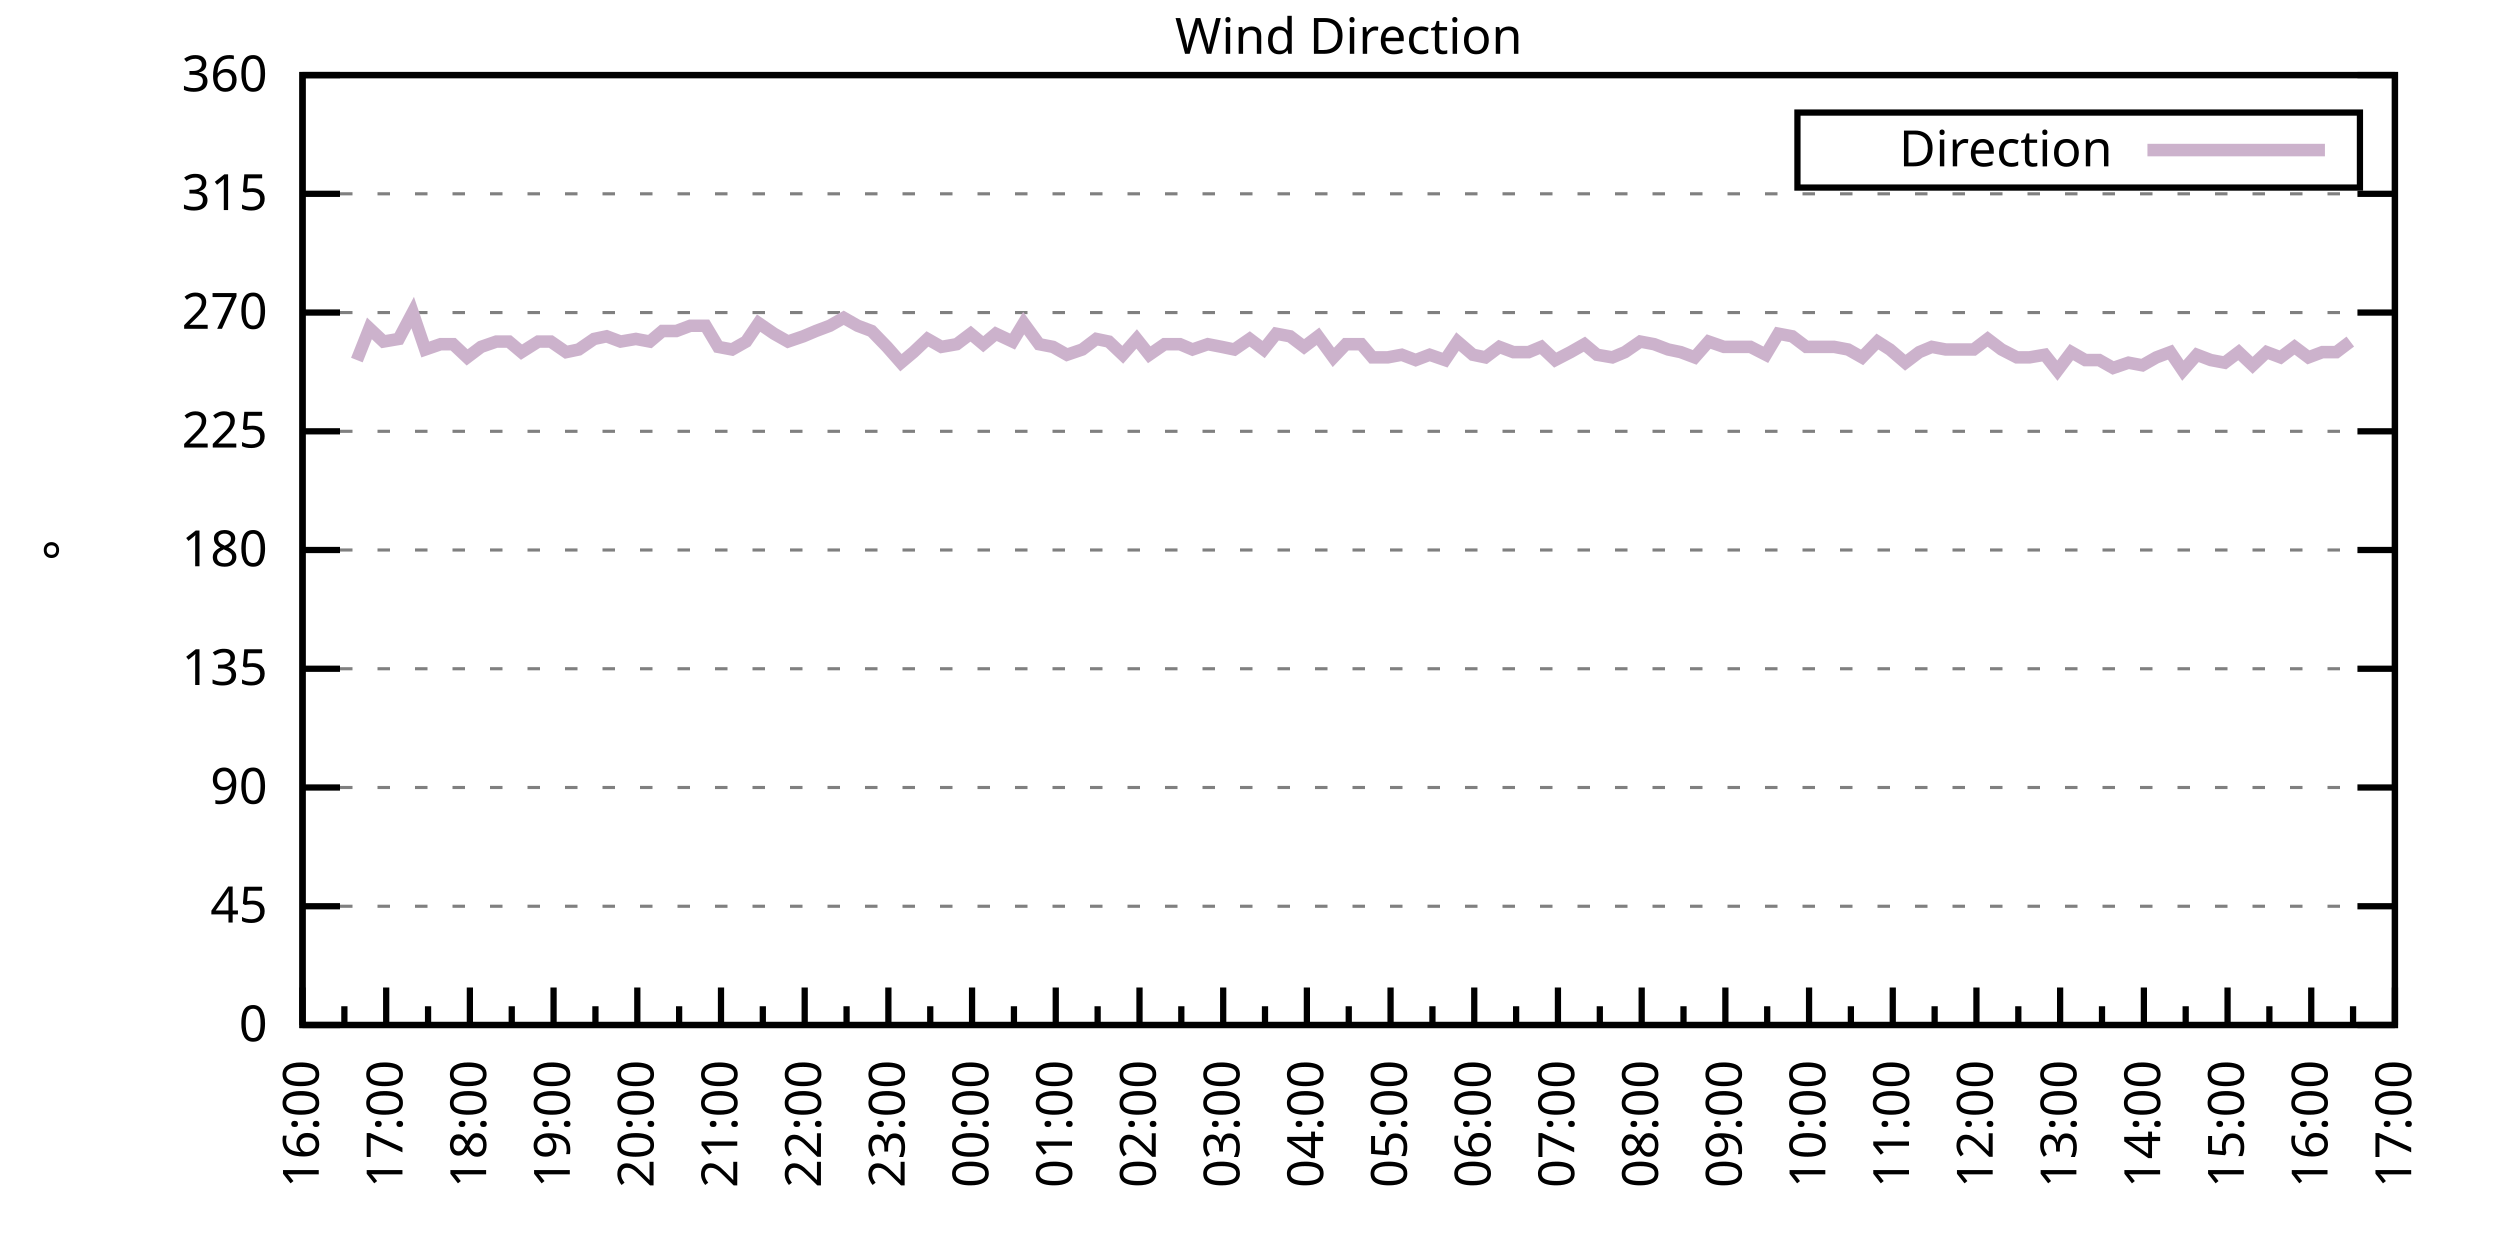
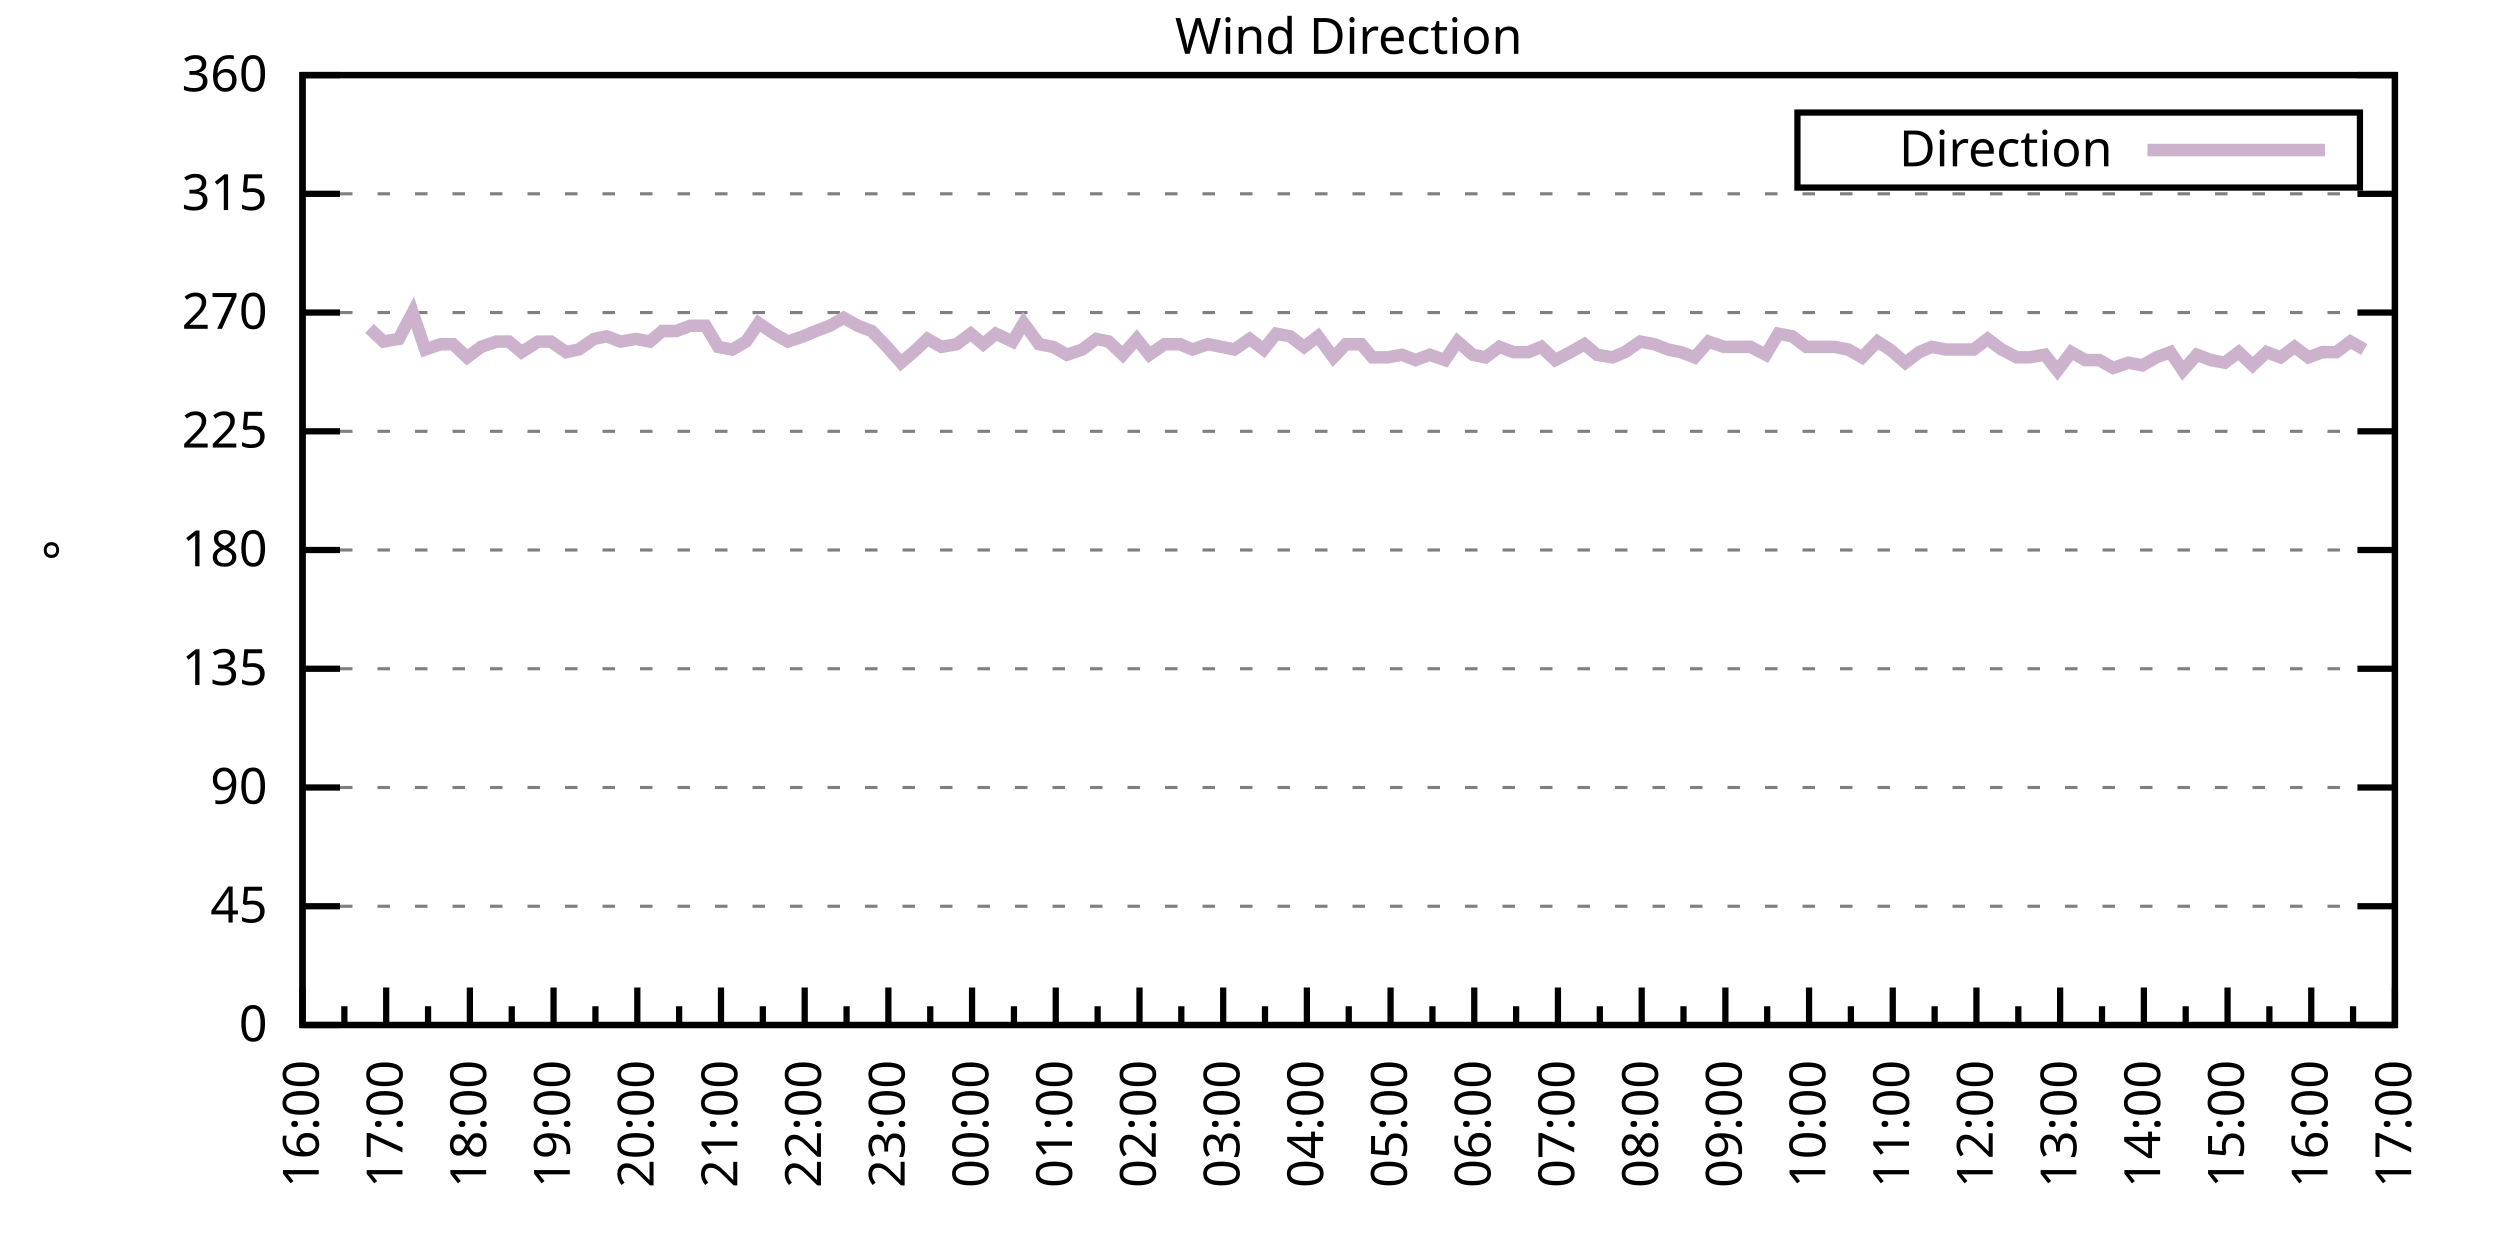
<svg xmlns="http://www.w3.org/2000/svg" xmlns:xlink="http://www.w3.org/1999/xlink" width="400" height="200" viewBox="0 0 400 200">
  <g id="gnuplot_canvas">
    <rect x="0" y="0" width="400" height="200" fill="none" />
    <defs>
      <circle id="gpDot" r="0.5" stroke-width="0.5" stroke="currentColor" />
      <path id="gpPt0" stroke-width="0.333" stroke="currentColor" d="M-1,0 h2 M0,-1 v2" />
      <path id="gpPt1" stroke-width="0.333" stroke="currentColor" d="M-1,-1 L1,1 M1,-1 L-1,1" />
      <path id="gpPt2" stroke-width="0.333" stroke="currentColor" d="M-1,0 L1,0 M0,-1 L0,1 M-1,-1 L1,1 M-1,1 L1,-1" />
      <rect id="gpPt3" stroke-width="0.333" stroke="currentColor" x="-1" y="-1" width="2" height="2" />
      <rect id="gpPt4" stroke-width="0.333" stroke="currentColor" fill="currentColor" x="-1" y="-1" width="2" height="2" />
      <circle id="gpPt5" stroke-width="0.333" stroke="currentColor" cx="0" cy="0" r="1" />
      <use xlink:href="#gpPt5" id="gpPt6" fill="currentColor" stroke="none" />
      <path id="gpPt7" stroke-width="0.333" stroke="currentColor" d="M0,-1.33 L-1.33,0.67 L1.33,0.67 z" />
      <use xlink:href="#gpPt7" id="gpPt8" fill="currentColor" stroke="none" />
      <use xlink:href="#gpPt7" id="gpPt9" stroke="currentColor" transform="rotate(180)" />
      <use xlink:href="#gpPt9" id="gpPt10" fill="currentColor" stroke="none" />
      <use xlink:href="#gpPt3" id="gpPt11" stroke="currentColor" transform="rotate(45)" />
      <use xlink:href="#gpPt11" id="gpPt12" fill="currentColor" stroke="none" />
      <path id="gpPt13" stroke-width="0.333" stroke="currentColor" d="M0,1.330 L1.265,0.411 L0.782,-1.067 L-0.782,-1.076 L-1.265,0.411 z" />
      <use xlink:href="#gpPt13" id="gpPt14" fill="currentColor" stroke="none" />
      <filter id="textbox" filterUnits="objectBoundingBox" x="0" y="0" height="1" width="1">
        <feFlood flood-color="white" flood-opacity="1" result="bgnd" />
        <feComposite in="SourceGraphic" in2="bgnd" operator="atop" />
      </filter>
      <filter id="greybox" filterUnits="objectBoundingBox" x="0" y="0" height="1" width="1">
        <feFlood flood-color="lightgrey" flood-opacity="1" result="grey" />
        <feComposite in="SourceGraphic" in2="grey" operator="atop" />
      </filter>
    </defs>
    <g fill="none" color="white" stroke="currentColor" stroke-width="1.00" stroke-linecap="butt" stroke-linejoin="miter">
</g>
    <g fill="none" color="black" stroke="currentColor" stroke-width="1.00" stroke-linecap="butt" stroke-linejoin="miter">
      <g stroke="none" shape-rendering="crispEdges">
        <polygon fill="rgb(255, 255, 255)" points="48.40,164.00 383.18,164.00 383.18,12.02 48.40,12.02 " />
      </g>
    </g>
    <g fill="none" color="black" stroke="currentColor" stroke-width="1.00" stroke-linecap="butt" stroke-linejoin="miter">
</g>
    <g fill="none" color="black" stroke="black" stroke-width="0.50" stroke-linecap="butt" stroke-linejoin="miter">
</g>
    <g fill="none" color="gray" stroke="currentColor" stroke-width="0.50" stroke-linecap="butt" stroke-linejoin="miter">
      <path stroke="gray" stroke-dasharray="2,4" class="gridline" d="M48.40,164.00 L383.19,164.00  " />
    </g>
    <g fill="none" color="gray" stroke="gray" stroke-width="1.00" stroke-linecap="butt" stroke-linejoin="miter">
</g>
    <g fill="none" color="black" stroke="currentColor" stroke-width="1.00" stroke-linecap="butt" stroke-linejoin="miter">
      <path stroke="black" d="M48.40,164.00 L54.40,164.00 M383.19,164.00 L377.19,164.00  " />
      <g transform="translate(42.80,166.60)" stroke="none" fill="black" font-family="Sans" font-size="8.00" text-anchor="end">
        <text>
          <tspan font-family="Sans"> 0</tspan>
        </text>
      </g>
    </g>
    <g fill="none" color="black" stroke="currentColor" stroke-width="1.00" stroke-linecap="butt" stroke-linejoin="miter">
</g>
    <g fill="none" color="black" stroke="black" stroke-width="0.50" stroke-linecap="butt" stroke-linejoin="miter">
</g>
    <g fill="none" color="gray" stroke="currentColor" stroke-width="0.50" stroke-linecap="butt" stroke-linejoin="miter">
      <path stroke="gray" stroke-dasharray="2,4" class="gridline" d="M48.40,145.00 L383.19,145.00  " />
    </g>
    <g fill="none" color="gray" stroke="gray" stroke-width="1.00" stroke-linecap="butt" stroke-linejoin="miter">
</g>
    <g fill="none" color="black" stroke="currentColor" stroke-width="1.00" stroke-linecap="butt" stroke-linejoin="miter">
      <path stroke="black" d="M48.40,145.00 L54.40,145.00 M383.19,145.00 L377.19,145.00  " />
      <g transform="translate(42.80,147.60)" stroke="none" fill="black" font-family="Sans" font-size="8.00" text-anchor="end">
        <text>
          <tspan font-family="Sans"> 45</tspan>
        </text>
      </g>
    </g>
    <g fill="none" color="black" stroke="currentColor" stroke-width="1.00" stroke-linecap="butt" stroke-linejoin="miter">
</g>
    <g fill="none" color="black" stroke="black" stroke-width="0.50" stroke-linecap="butt" stroke-linejoin="miter">
</g>
    <g fill="none" color="gray" stroke="currentColor" stroke-width="0.50" stroke-linecap="butt" stroke-linejoin="miter">
      <path stroke="gray" stroke-dasharray="2,4" class="gridline" d="M48.40,126.00 L383.19,126.00  " />
    </g>
    <g fill="none" color="gray" stroke="gray" stroke-width="1.00" stroke-linecap="butt" stroke-linejoin="miter">
</g>
    <g fill="none" color="black" stroke="currentColor" stroke-width="1.00" stroke-linecap="butt" stroke-linejoin="miter">
      <path stroke="black" d="M48.40,126.00 L54.40,126.00 M383.19,126.00 L377.19,126.00  " />
      <g transform="translate(42.80,128.60)" stroke="none" fill="black" font-family="Sans" font-size="8.00" text-anchor="end">
        <text>
          <tspan font-family="Sans"> 90</tspan>
        </text>
      </g>
    </g>
    <g fill="none" color="black" stroke="currentColor" stroke-width="1.00" stroke-linecap="butt" stroke-linejoin="miter">
</g>
    <g fill="none" color="black" stroke="black" stroke-width="0.50" stroke-linecap="butt" stroke-linejoin="miter">
</g>
    <g fill="none" color="gray" stroke="currentColor" stroke-width="0.50" stroke-linecap="butt" stroke-linejoin="miter">
      <path stroke="gray" stroke-dasharray="2,4" class="gridline" d="M48.40,107.00 L383.19,107.00  " />
    </g>
    <g fill="none" color="gray" stroke="gray" stroke-width="1.00" stroke-linecap="butt" stroke-linejoin="miter">
</g>
    <g fill="none" color="black" stroke="currentColor" stroke-width="1.00" stroke-linecap="butt" stroke-linejoin="miter">
      <path stroke="black" d="M48.40,107.00 L54.40,107.00 M383.19,107.00 L377.19,107.00  " />
      <g transform="translate(42.80,109.60)" stroke="none" fill="black" font-family="Sans" font-size="8.00" text-anchor="end">
        <text>
          <tspan font-family="Sans"> 135</tspan>
        </text>
      </g>
    </g>
    <g fill="none" color="black" stroke="currentColor" stroke-width="1.00" stroke-linecap="butt" stroke-linejoin="miter">
</g>
    <g fill="none" color="black" stroke="black" stroke-width="0.50" stroke-linecap="butt" stroke-linejoin="miter">
</g>
    <g fill="none" color="gray" stroke="currentColor" stroke-width="0.50" stroke-linecap="butt" stroke-linejoin="miter">
      <path stroke="gray" stroke-dasharray="2,4" class="gridline" d="M48.40,88.00 L383.19,88.00  " />
    </g>
    <g fill="none" color="gray" stroke="gray" stroke-width="1.00" stroke-linecap="butt" stroke-linejoin="miter">
</g>
    <g fill="none" color="black" stroke="currentColor" stroke-width="1.00" stroke-linecap="butt" stroke-linejoin="miter">
      <path stroke="black" d="M48.40,88.00 L54.40,88.00 M383.19,88.00 L377.19,88.00  " />
      <g transform="translate(42.80,90.60)" stroke="none" fill="black" font-family="Sans" font-size="8.00" text-anchor="end">
        <text>
          <tspan font-family="Sans"> 180</tspan>
        </text>
      </g>
    </g>
    <g fill="none" color="black" stroke="currentColor" stroke-width="1.00" stroke-linecap="butt" stroke-linejoin="miter">
</g>
    <g fill="none" color="black" stroke="black" stroke-width="0.50" stroke-linecap="butt" stroke-linejoin="miter">
</g>
    <g fill="none" color="gray" stroke="currentColor" stroke-width="0.50" stroke-linecap="butt" stroke-linejoin="miter">
      <path stroke="gray" stroke-dasharray="2,4" class="gridline" d="M48.40,69.01 L383.19,69.01  " />
    </g>
    <g fill="none" color="gray" stroke="gray" stroke-width="1.00" stroke-linecap="butt" stroke-linejoin="miter">
</g>
    <g fill="none" color="black" stroke="currentColor" stroke-width="1.00" stroke-linecap="butt" stroke-linejoin="miter">
      <path stroke="black" d="M48.40,69.01 L54.40,69.01 M383.19,69.01 L377.19,69.01  " />
      <g transform="translate(42.80,71.61)" stroke="none" fill="black" font-family="Sans" font-size="8.00" text-anchor="end">
        <text>
          <tspan font-family="Sans"> 225</tspan>
        </text>
      </g>
    </g>
    <g fill="none" color="black" stroke="currentColor" stroke-width="1.00" stroke-linecap="butt" stroke-linejoin="miter">
</g>
    <g fill="none" color="black" stroke="black" stroke-width="0.50" stroke-linecap="butt" stroke-linejoin="miter">
</g>
    <g fill="none" color="gray" stroke="currentColor" stroke-width="0.50" stroke-linecap="butt" stroke-linejoin="miter">
      <path stroke="gray" stroke-dasharray="2,4" class="gridline" d="M48.40,50.01 L383.19,50.01  " />
    </g>
    <g fill="none" color="gray" stroke="gray" stroke-width="1.00" stroke-linecap="butt" stroke-linejoin="miter">
</g>
    <g fill="none" color="black" stroke="currentColor" stroke-width="1.00" stroke-linecap="butt" stroke-linejoin="miter">
      <path stroke="black" d="M48.40,50.01 L54.40,50.01 M383.19,50.01 L377.19,50.01  " />
      <g transform="translate(42.80,52.61)" stroke="none" fill="black" font-family="Sans" font-size="8.00" text-anchor="end">
        <text>
          <tspan font-family="Sans"> 270</tspan>
        </text>
      </g>
    </g>
    <g fill="none" color="black" stroke="currentColor" stroke-width="1.00" stroke-linecap="butt" stroke-linejoin="miter">
</g>
    <g fill="none" color="black" stroke="black" stroke-width="0.50" stroke-linecap="butt" stroke-linejoin="miter">
</g>
    <g fill="none" color="gray" stroke="currentColor" stroke-width="0.50" stroke-linecap="butt" stroke-linejoin="miter">
      <path stroke="gray" stroke-dasharray="2,4" class="gridline" d="M48.40,31.01 L383.19,31.01  " />
    </g>
    <g fill="none" color="gray" stroke="gray" stroke-width="1.00" stroke-linecap="butt" stroke-linejoin="miter">
</g>
    <g fill="none" color="black" stroke="currentColor" stroke-width="1.00" stroke-linecap="butt" stroke-linejoin="miter">
      <path stroke="black" d="M48.40,31.01 L54.40,31.01 M383.19,31.01 L377.19,31.01  " />
      <g transform="translate(42.80,33.61)" stroke="none" fill="black" font-family="Sans" font-size="8.00" text-anchor="end">
        <text>
          <tspan font-family="Sans"> 315</tspan>
        </text>
      </g>
    </g>
    <g fill="none" color="black" stroke="currentColor" stroke-width="1.00" stroke-linecap="butt" stroke-linejoin="miter">
</g>
    <g fill="none" color="black" stroke="black" stroke-width="0.50" stroke-linecap="butt" stroke-linejoin="miter">
</g>
    <g fill="none" color="gray" stroke="currentColor" stroke-width="0.50" stroke-linecap="butt" stroke-linejoin="miter">
      <path stroke="gray" stroke-dasharray="2,4" class="gridline" d="M48.40,12.01 L383.19,12.01  " />
    </g>
    <g fill="none" color="gray" stroke="gray" stroke-width="1.00" stroke-linecap="butt" stroke-linejoin="miter">
</g>
    <g fill="none" color="black" stroke="currentColor" stroke-width="1.00" stroke-linecap="butt" stroke-linejoin="miter">
      <path stroke="black" d="M48.40,12.01 L54.40,12.01 M383.19,12.01 L377.19,12.01  " />
      <g transform="translate(42.80,14.61)" stroke="none" fill="black" font-family="Sans" font-size="8.00" text-anchor="end">
        <text>
          <tspan font-family="Sans"> 360</tspan>
        </text>
      </g>
    </g>
    <g fill="none" color="black" stroke="currentColor" stroke-width="1.00" stroke-linecap="butt" stroke-linejoin="miter">
      <path stroke="black" d="M48.40,164.00 L48.40,158.00  " />
      <g transform="translate(51.00,169.60) rotate(270)" stroke="none" fill="black" font-family="Sans" font-size="8.00" text-anchor="end">
        <text>
          <tspan font-family="Sans">16:00</tspan>
        </text>
      </g>
    </g>
    <g fill="none" color="black" stroke="currentColor" stroke-width="1.00" stroke-linecap="butt" stroke-linejoin="miter">
      <path stroke="black" d="M55.10,164.00 L55.10,161.00 M61.79,164.00 L61.79,158.00  " />
      <g transform="translate(64.39,169.60) rotate(270)" stroke="none" fill="black" font-family="Sans" font-size="8.00" text-anchor="end">
        <text>
          <tspan font-family="Sans">17:00</tspan>
        </text>
      </g>
    </g>
    <g fill="none" color="black" stroke="currentColor" stroke-width="1.00" stroke-linecap="butt" stroke-linejoin="miter">
      <path stroke="black" d="M68.49,164.00 L68.49,161.00 M75.18,164.00 L75.18,158.00  " />
      <g transform="translate(77.78,169.60) rotate(270)" stroke="none" fill="black" font-family="Sans" font-size="8.00" text-anchor="end">
        <text>
          <tspan font-family="Sans">18:00</tspan>
        </text>
      </g>
    </g>
    <g fill="none" color="black" stroke="currentColor" stroke-width="1.00" stroke-linecap="butt" stroke-linejoin="miter">
      <path stroke="black" d="M81.88,164.00 L81.88,161.00 M88.57,164.00 L88.57,158.00  " />
      <g transform="translate(91.17,169.60) rotate(270)" stroke="none" fill="black" font-family="Sans" font-size="8.00" text-anchor="end">
        <text>
          <tspan font-family="Sans">19:00</tspan>
        </text>
      </g>
    </g>
    <g fill="none" color="black" stroke="currentColor" stroke-width="1.00" stroke-linecap="butt" stroke-linejoin="miter">
      <path stroke="black" d="M95.27,164.00 L95.27,161.00 M101.97,164.00 L101.97,158.00  " />
      <g transform="translate(104.57,169.60) rotate(270)" stroke="none" fill="black" font-family="Sans" font-size="8.00" text-anchor="end">
        <text>
          <tspan font-family="Sans">20:00</tspan>
        </text>
      </g>
    </g>
    <g fill="none" color="black" stroke="currentColor" stroke-width="1.00" stroke-linecap="butt" stroke-linejoin="miter">
      <path stroke="black" d="M108.66,164.00 L108.66,161.00 M115.36,164.00 L115.36,158.00  " />
      <g transform="translate(117.96,169.60) rotate(270)" stroke="none" fill="black" font-family="Sans" font-size="8.00" text-anchor="end">
        <text>
          <tspan font-family="Sans">21:00</tspan>
        </text>
      </g>
    </g>
    <g fill="none" color="black" stroke="currentColor" stroke-width="1.00" stroke-linecap="butt" stroke-linejoin="miter">
      <path stroke="black" d="M122.05,164.00 L122.05,161.00 M128.75,164.00 L128.75,158.00  " />
      <g transform="translate(131.35,169.60) rotate(270)" stroke="none" fill="black" font-family="Sans" font-size="8.00" text-anchor="end">
        <text>
          <tspan font-family="Sans">22:00</tspan>
        </text>
      </g>
    </g>
    <g fill="none" color="black" stroke="currentColor" stroke-width="1.00" stroke-linecap="butt" stroke-linejoin="miter">
      <path stroke="black" d="M135.45,164.00 L135.45,161.00 M142.14,164.00 L142.14,158.00  " />
      <g transform="translate(144.74,169.60) rotate(270)" stroke="none" fill="black" font-family="Sans" font-size="8.00" text-anchor="end">
        <text>
          <tspan font-family="Sans">23:00</tspan>
        </text>
      </g>
    </g>
    <g fill="none" color="black" stroke="currentColor" stroke-width="1.00" stroke-linecap="butt" stroke-linejoin="miter">
      <path stroke="black" d="M148.84,164.00 L148.84,161.00 M155.53,164.00 L155.53,158.00  " />
      <g transform="translate(158.13,169.60) rotate(270)" stroke="none" fill="black" font-family="Sans" font-size="8.00" text-anchor="end">
        <text>
          <tspan font-family="Sans">00:00</tspan>
        </text>
      </g>
    </g>
    <g fill="none" color="black" stroke="currentColor" stroke-width="1.00" stroke-linecap="butt" stroke-linejoin="miter">
      <path stroke="black" d="M162.23,164.00 L162.23,161.00 M168.92,164.00 L168.92,158.00  " />
      <g transform="translate(171.52,169.60) rotate(270)" stroke="none" fill="black" font-family="Sans" font-size="8.00" text-anchor="end">
        <text>
          <tspan font-family="Sans">01:00</tspan>
        </text>
      </g>
    </g>
    <g fill="none" color="black" stroke="currentColor" stroke-width="1.00" stroke-linecap="butt" stroke-linejoin="miter">
      <path stroke="black" d="M175.62,164.00 L175.62,161.00 M182.32,164.00 L182.32,158.00  " />
      <g transform="translate(184.92,169.60) rotate(270)" stroke="none" fill="black" font-family="Sans" font-size="8.00" text-anchor="end">
        <text>
          <tspan font-family="Sans">02:00</tspan>
        </text>
      </g>
    </g>
    <g fill="none" color="black" stroke="currentColor" stroke-width="1.00" stroke-linecap="butt" stroke-linejoin="miter">
      <path stroke="black" d="M189.01,164.00 L189.01,161.00 M195.71,164.00 L195.71,158.00  " />
      <g transform="translate(198.31,169.60) rotate(270)" stroke="none" fill="black" font-family="Sans" font-size="8.00" text-anchor="end">
        <text>
          <tspan font-family="Sans">03:00</tspan>
        </text>
      </g>
    </g>
    <g fill="none" color="black" stroke="currentColor" stroke-width="1.00" stroke-linecap="butt" stroke-linejoin="miter">
      <path stroke="black" d="M202.40,164.00 L202.40,161.00 M209.10,164.00 L209.10,158.00  " />
      <g transform="translate(211.70,169.60) rotate(270)" stroke="none" fill="black" font-family="Sans" font-size="8.00" text-anchor="end">
        <text>
          <tspan font-family="Sans">04:00</tspan>
        </text>
      </g>
    </g>
    <g fill="none" color="black" stroke="currentColor" stroke-width="1.00" stroke-linecap="butt" stroke-linejoin="miter">
      <path stroke="black" d="M215.80,164.00 L215.80,161.00 M222.49,164.00 L222.49,158.00  " />
      <g transform="translate(225.09,169.60) rotate(270)" stroke="none" fill="black" font-family="Sans" font-size="8.00" text-anchor="end">
        <text>
          <tspan font-family="Sans">05:00</tspan>
        </text>
      </g>
    </g>
    <g fill="none" color="black" stroke="currentColor" stroke-width="1.00" stroke-linecap="butt" stroke-linejoin="miter">
      <path stroke="black" d="M229.19,164.00 L229.19,161.00 M235.88,164.00 L235.88,158.00  " />
      <g transform="translate(238.48,169.60) rotate(270)" stroke="none" fill="black" font-family="Sans" font-size="8.00" text-anchor="end">
        <text>
          <tspan font-family="Sans">06:00</tspan>
        </text>
      </g>
    </g>
    <g fill="none" color="black" stroke="currentColor" stroke-width="1.00" stroke-linecap="butt" stroke-linejoin="miter">
      <path stroke="black" d="M242.58,164.00 L242.58,161.00 M249.27,164.00 L249.27,158.00  " />
      <g transform="translate(251.87,169.60) rotate(270)" stroke="none" fill="black" font-family="Sans" font-size="8.00" text-anchor="end">
        <text>
          <tspan font-family="Sans">07:00</tspan>
        </text>
      </g>
    </g>
    <g fill="none" color="black" stroke="currentColor" stroke-width="1.00" stroke-linecap="butt" stroke-linejoin="miter">
      <path stroke="black" d="M255.97,164.00 L255.97,161.00 M262.67,164.00 L262.67,158.00  " />
      <g transform="translate(265.27,169.60) rotate(270)" stroke="none" fill="black" font-family="Sans" font-size="8.00" text-anchor="end">
        <text>
          <tspan font-family="Sans">08:00</tspan>
        </text>
      </g>
    </g>
    <g fill="none" color="black" stroke="currentColor" stroke-width="1.00" stroke-linecap="butt" stroke-linejoin="miter">
      <path stroke="black" d="M269.36,164.00 L269.36,161.00 M276.06,164.00 L276.06,158.00  " />
      <g transform="translate(278.66,169.60) rotate(270)" stroke="none" fill="black" font-family="Sans" font-size="8.00" text-anchor="end">
        <text>
          <tspan font-family="Sans">09:00</tspan>
        </text>
      </g>
    </g>
    <g fill="none" color="black" stroke="currentColor" stroke-width="1.00" stroke-linecap="butt" stroke-linejoin="miter">
      <path stroke="black" d="M282.75,164.00 L282.75,161.00 M289.45,164.00 L289.45,158.00  " />
      <g transform="translate(292.05,169.60) rotate(270)" stroke="none" fill="black" font-family="Sans" font-size="8.00" text-anchor="end">
        <text>
          <tspan font-family="Sans">10:00</tspan>
        </text>
      </g>
    </g>
    <g fill="none" color="black" stroke="currentColor" stroke-width="1.00" stroke-linecap="butt" stroke-linejoin="miter">
      <path stroke="black" d="M296.14,164.00 L296.14,161.00 M302.84,164.00 L302.84,158.00  " />
      <g transform="translate(305.44,169.60) rotate(270)" stroke="none" fill="black" font-family="Sans" font-size="8.00" text-anchor="end">
        <text>
          <tspan font-family="Sans">11:00</tspan>
        </text>
      </g>
    </g>
    <g fill="none" color="black" stroke="currentColor" stroke-width="1.00" stroke-linecap="butt" stroke-linejoin="miter">
      <path stroke="black" d="M309.54,164.00 L309.54,161.00 M316.23,164.00 L316.23,158.00  " />
      <g transform="translate(318.83,169.60) rotate(270)" stroke="none" fill="black" font-family="Sans" font-size="8.00" text-anchor="end">
        <text>
          <tspan font-family="Sans">12:00</tspan>
        </text>
      </g>
    </g>
    <g fill="none" color="black" stroke="currentColor" stroke-width="1.00" stroke-linecap="butt" stroke-linejoin="miter">
      <path stroke="black" d="M322.93,164.00 L322.93,161.00 M329.62,164.00 L329.62,158.00  " />
      <g transform="translate(332.22,169.60) rotate(270)" stroke="none" fill="black" font-family="Sans" font-size="8.00" text-anchor="end">
        <text>
          <tspan font-family="Sans">13:00</tspan>
        </text>
      </g>
    </g>
    <g fill="none" color="black" stroke="currentColor" stroke-width="1.00" stroke-linecap="butt" stroke-linejoin="miter">
      <path stroke="black" d="M336.32,164.00 L336.32,161.00 M343.02,164.00 L343.02,158.00  " />
      <g transform="translate(345.62,169.60) rotate(270)" stroke="none" fill="black" font-family="Sans" font-size="8.00" text-anchor="end">
        <text>
          <tspan font-family="Sans">14:00</tspan>
        </text>
      </g>
    </g>
    <g fill="none" color="black" stroke="currentColor" stroke-width="1.00" stroke-linecap="butt" stroke-linejoin="miter">
      <path stroke="black" d="M349.71,164.00 L349.71,161.00 M356.41,164.00 L356.41,158.00  " />
      <g transform="translate(359.01,169.60) rotate(270)" stroke="none" fill="black" font-family="Sans" font-size="8.00" text-anchor="end">
        <text>
          <tspan font-family="Sans">15:00</tspan>
        </text>
      </g>
    </g>
    <g fill="none" color="black" stroke="currentColor" stroke-width="1.00" stroke-linecap="butt" stroke-linejoin="miter">
      <path stroke="black" d="M363.10,164.00 L363.10,161.00 M369.80,164.00 L369.80,158.00  " />
      <g transform="translate(372.40,169.60) rotate(270)" stroke="none" fill="black" font-family="Sans" font-size="8.00" text-anchor="end">
        <text>
          <tspan font-family="Sans">16:00</tspan>
        </text>
      </g>
    </g>
    <g fill="none" color="black" stroke="currentColor" stroke-width="1.00" stroke-linecap="butt" stroke-linejoin="miter">
      <path stroke="black" d="M376.49,164.00 L376.49,161.00 M383.19,164.00 L383.19,158.00  " />
      <g transform="translate(385.79,169.60) rotate(270)" stroke="none" fill="black" font-family="Sans" font-size="8.00" text-anchor="end">
        <text>
          <tspan font-family="Sans">17:00</tspan>
        </text>
      </g>
    </g>
    <g fill="none" color="black" stroke="currentColor" stroke-width="1.00" stroke-linecap="butt" stroke-linejoin="miter">
</g>
    <g fill="none" color="black" stroke="currentColor" stroke-width="1.00" stroke-linecap="butt" stroke-linejoin="miter">
      <path stroke="black" d="M48.40,12.01 L48.40,164.00 L383.19,164.00 L383.19,12.01 L48.40,12.01 Z  " />
    </g>
    <g fill="none" color="black" stroke="currentColor" stroke-width="1.00" stroke-linecap="butt" stroke-linejoin="miter">
      <g transform="translate(12.80,88.01) rotate(270)" stroke="none" fill="black" font-family="Sans" font-size="8.00" text-anchor="middle">
        <text>
          <tspan font-family="Sans">°</tspan>
        </text>
      </g>
    </g>
    <g fill="none" color="black" stroke="currentColor" stroke-width="1.00" stroke-linecap="butt" stroke-linejoin="miter">
</g>
    <g fill="none" color="black" stroke="currentColor" stroke-width="1.00" stroke-linecap="butt" stroke-linejoin="miter">
      <path stroke="black" d="M287.59,30.01 L287.59,18.01 L377.59,18.01 L377.59,30.01 L287.59,30.01 Z  " />
    </g>
    <g id="Wind_direction_plot_1">
      <g fill="none" color="white" stroke="black" stroke-width="2.00" stroke-linecap="butt" stroke-linejoin="miter">
</g>
      <g fill="none" color="black" stroke="currentColor" stroke-width="2.00" stroke-linecap="butt" stroke-linejoin="miter">
        <g transform="translate(337.99,26.61)" stroke="none" fill="black" font-family="Sans" font-size="8.00" text-anchor="end">
          <text>
            <tspan font-family="Sans">Direction</tspan>
          </text>
        </g>
      </g>
      <g fill="none" color="black" stroke="currentColor" stroke-width="2.00" stroke-linecap="butt" stroke-linejoin="miter">
-         <path stroke="rgb(204, 178, 204)" d="M343.59,24.01 L371.99,24.01 M57.10,57.61 L59.11,52.54 L61.35,54.65 L63.80,54.23 L66.03,50.01 L68.04,55.92   L70.50,55.07 L72.50,55.07 L74.74,57.18 L76.97,55.50 L79.42,54.65 L81.43,54.65 L83.44,56.34 L86.12,54.65   L88.13,54.65 L90.58,56.34 L92.59,55.92 L95.05,54.23 L97.06,53.81 L99.29,54.65 L101.74,54.23 L103.98,54.65   L105.98,52.96 L108.22,52.96 L110.45,52.12 L112.90,52.12 L114.91,55.50 L117.14,55.92 L119.38,54.65 L121.38,51.70   L123.84,53.39 L126.07,54.65 L128.53,53.81 L130.54,52.96 L132.77,52.12 L135.00,50.85 L137.23,52.12 L139.46,52.96   L141.92,55.50 L144.15,58.03 L146.16,56.34 L148.39,54.23 L150.62,55.50 L153.08,55.07 L155.31,53.39 L157.32,55.07   L159.33,53.39 L162.01,54.65 L163.79,51.70 L166.25,55.07 L168.48,55.50 L170.71,56.76 L173.17,55.92 L175.40,54.23   L177.41,54.65 L179.64,56.76 L181.87,54.23 L183.88,56.76 L186.33,55.07 L188.79,55.07 L190.80,55.92 L193.25,55.07   L195.48,55.50 L197.49,55.92 L199.95,54.23 L202.18,55.92 L204.19,53.39 L206.42,53.81 L208.65,55.50 L210.88,53.81   L213.34,57.18 L215.35,55.07 L217.80,55.07 L219.59,57.18 L222.04,57.18 L224.28,56.76 L226.51,57.61 L228.74,56.76   L231.20,57.61 L233.20,54.65 L235.66,56.76 L237.67,57.18 L239.90,55.50 L242.13,56.34 L244.59,56.34 L246.60,55.50   L248.83,57.61 L251.28,56.34 L253.51,55.07 L255.52,56.76 L257.98,57.18 L259.99,56.34 L262.44,54.65 L264.67,55.07   L266.91,55.92 L268.92,56.34 L271.15,57.18 L273.38,54.65 L275.83,55.50 L278.07,55.50 L280.07,55.50 L282.53,56.76   L284.54,53.39 L286.77,53.81 L289.00,55.50 L291.23,55.50 L293.47,55.50 L295.70,55.92 L297.93,57.18 L300.39,54.65   L302.39,55.92 L304.85,58.03 L307.08,56.34 L309.09,55.50 L311.32,55.92 L313.55,55.92 L315.79,55.92 L318.02,54.23   L320.25,55.92 L322.70,57.18 L324.71,57.18 L327.17,56.76 L329.18,59.30 L331.41,56.34 L333.64,57.61 L335.87,57.61   L338.10,58.87 L340.56,58.03 L342.79,58.45 L345.02,57.18 L347.26,56.34 L349.26,59.30 L351.50,56.76 L353.73,57.61   L355.96,58.03 L358.19,56.34 L360.42,58.45 L362.66,56.34 L364.89,57.18 L367.12,55.50 L369.35,57.18 L371.58,56.34   L373.82,56.34 L376.05,54.65  " />
+         <path stroke="rgb(204, 178, 204)" d="M343.59,24.01 L371.99,24.01 M59.11,52.54 L61.35,54.65 L63.80,54.23 L66.03,50.01 L68.04,55.92 L70.50,55.07   L72.50,55.07 L74.74,57.18 L76.97,55.50 L79.42,54.65 L81.43,54.65 L83.44,56.34 L86.12,54.65 L88.13,54.65   L90.58,56.34 L92.59,55.92 L95.05,54.23 L97.06,53.81 L99.29,54.65 L101.74,54.23 L103.98,54.65 L105.98,52.96   L108.22,52.96 L110.45,52.12 L112.90,52.12 L114.91,55.50 L117.14,55.92 L119.38,54.65 L121.38,51.70 L123.84,53.39   L126.07,54.65 L128.53,53.81 L130.54,52.96 L132.77,52.12 L135.00,50.85 L137.23,52.12 L139.46,52.96 L141.92,55.50   L144.15,58.03 L146.16,56.34 L148.39,54.23 L150.62,55.50 L153.08,55.07 L155.31,53.39 L157.32,55.07 L159.33,53.39   L162.01,54.65 L163.79,51.70 L166.25,55.07 L168.48,55.50 L170.71,56.76 L173.17,55.92 L175.40,54.23 L177.41,54.65   L179.64,56.76 L181.87,54.23 L183.88,56.76 L186.33,55.07 L188.79,55.07 L190.80,55.92 L193.25,55.07 L195.48,55.50   L197.49,55.92 L199.95,54.23 L202.18,55.92 L204.19,53.39 L206.42,53.81 L208.65,55.50 L210.88,53.81 L213.34,57.18   L215.35,55.07 L217.80,55.07 L219.59,57.18 L222.04,57.18 L224.28,56.76 L226.51,57.61 L228.74,56.76 L231.20,57.61   L233.20,54.65 L235.66,56.76 L237.67,57.18 L239.90,55.50 L242.13,56.34 L244.59,56.34 L246.60,55.50 L248.83,57.61   L251.28,56.34 L253.51,55.07 L255.52,56.76 L257.98,57.18 L259.99,56.34 L262.44,54.65 L264.67,55.07 L266.91,55.92   L268.92,56.34 L271.15,57.18 L273.38,54.65 L275.83,55.50 L278.07,55.50 L280.07,55.50 L282.53,56.76 L284.54,53.39   L286.77,53.81 L289.00,55.50 L291.23,55.50 L293.47,55.50 L295.70,55.92 L297.93,57.18 L300.39,54.65 L302.39,55.92   L304.85,58.03 L307.08,56.34 L309.09,55.50 L311.32,55.92 L313.55,55.92 L315.79,55.92 L318.02,54.23 L320.25,55.92   L322.70,57.18 L324.71,57.18 L327.17,56.76 L329.18,59.30 L331.41,56.34 L333.64,57.61 L335.87,57.61 L338.10,58.87   L340.56,58.03 L342.79,58.45 L345.02,57.18 L347.26,56.34 L349.26,59.30 L351.50,56.76 L353.73,57.61 L355.96,58.03   L358.19,56.34 L360.42,58.45 L362.66,56.34 L364.89,57.18 L367.12,55.50 L369.35,57.18 L371.58,56.34 L373.82,56.34   L376.05,54.65 L378.28,55.92  " />
      </g>
    </g>
    <g fill="none" color="black" stroke="currentColor" stroke-width="2.00" stroke-linecap="butt" stroke-linejoin="miter">
</g>
    <g fill="none" color="black" stroke="black" stroke-width="1.00" stroke-linecap="butt" stroke-linejoin="miter">
</g>
    <g fill="none" color="black" stroke="currentColor" stroke-width="1.00" stroke-linecap="butt" stroke-linejoin="miter">
      <path stroke="black" d="M48.40,12.01 L48.40,164.00 L383.19,164.00 L383.19,12.01 L48.40,12.01 Z  " />
    </g>
    <g fill="none" color="black" stroke="currentColor" stroke-width="1.00" stroke-linecap="butt" stroke-linejoin="miter">
      <g transform="translate(215.79,8.61)" stroke="none" fill="black" font-family="Sans" font-size="8.00" text-anchor="middle">
        <text>
          <tspan font-family="Sans">Wind Direction</tspan>
        </text>
      </g>
    </g>
    <g fill="none" color="black" stroke="currentColor" stroke-width="1.00" stroke-linecap="butt" stroke-linejoin="miter">
</g>
  </g>
</svg>
